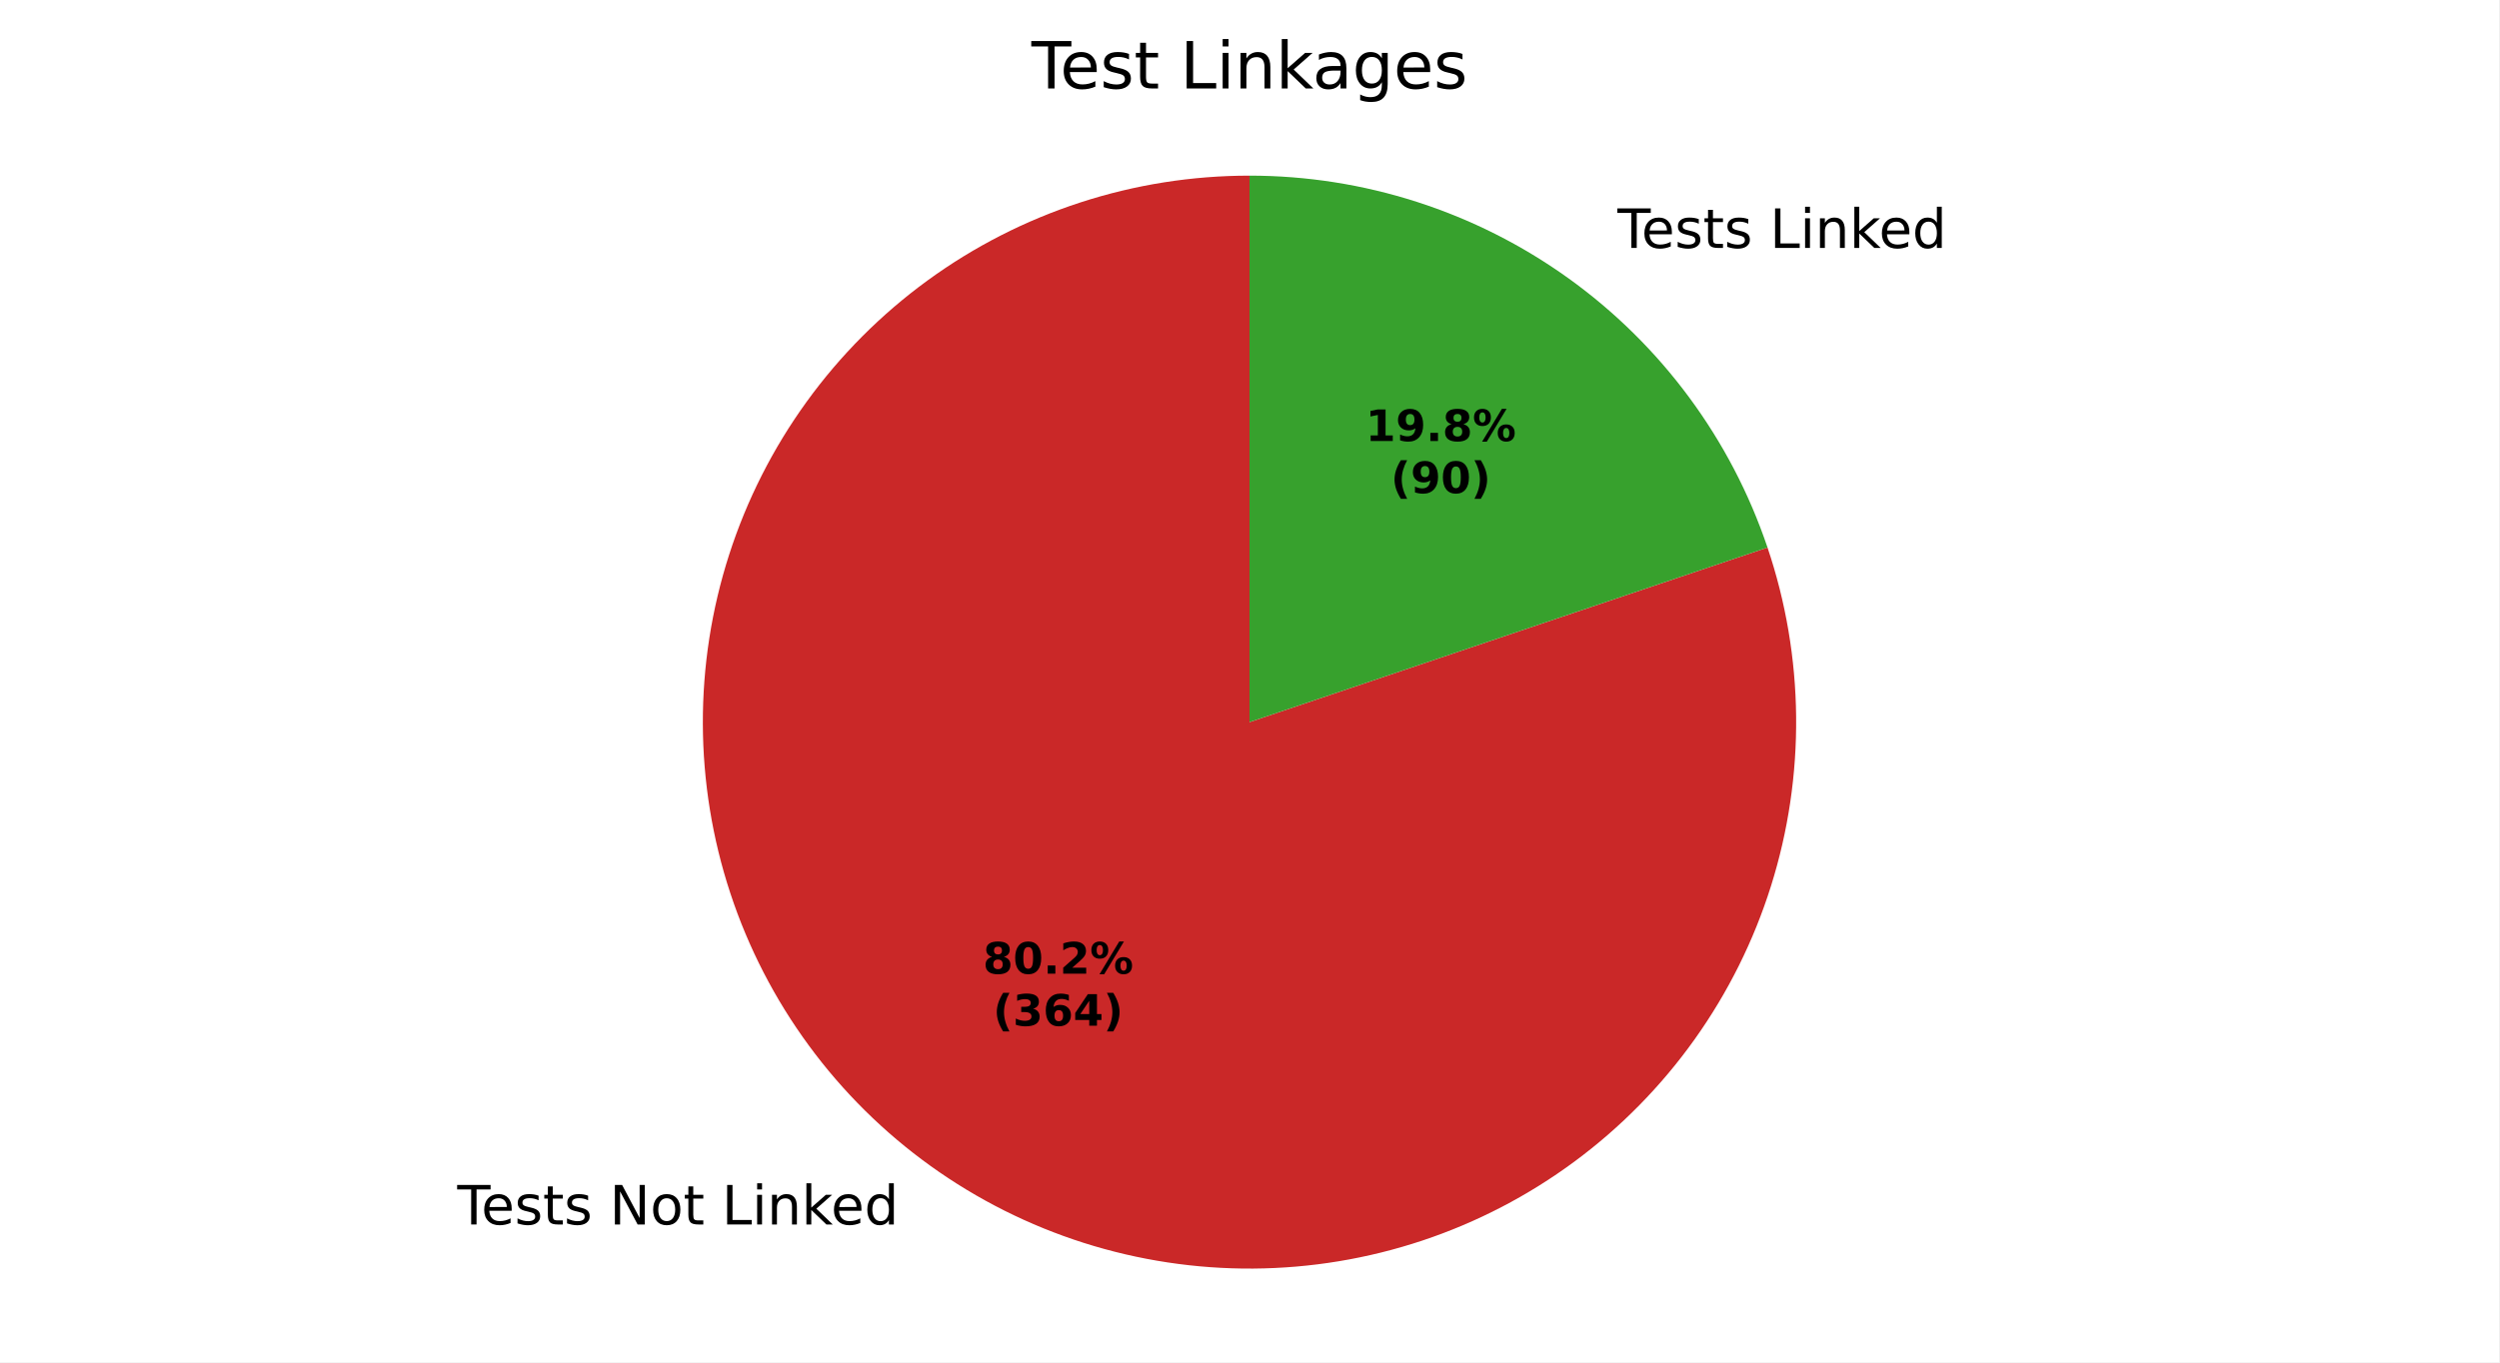
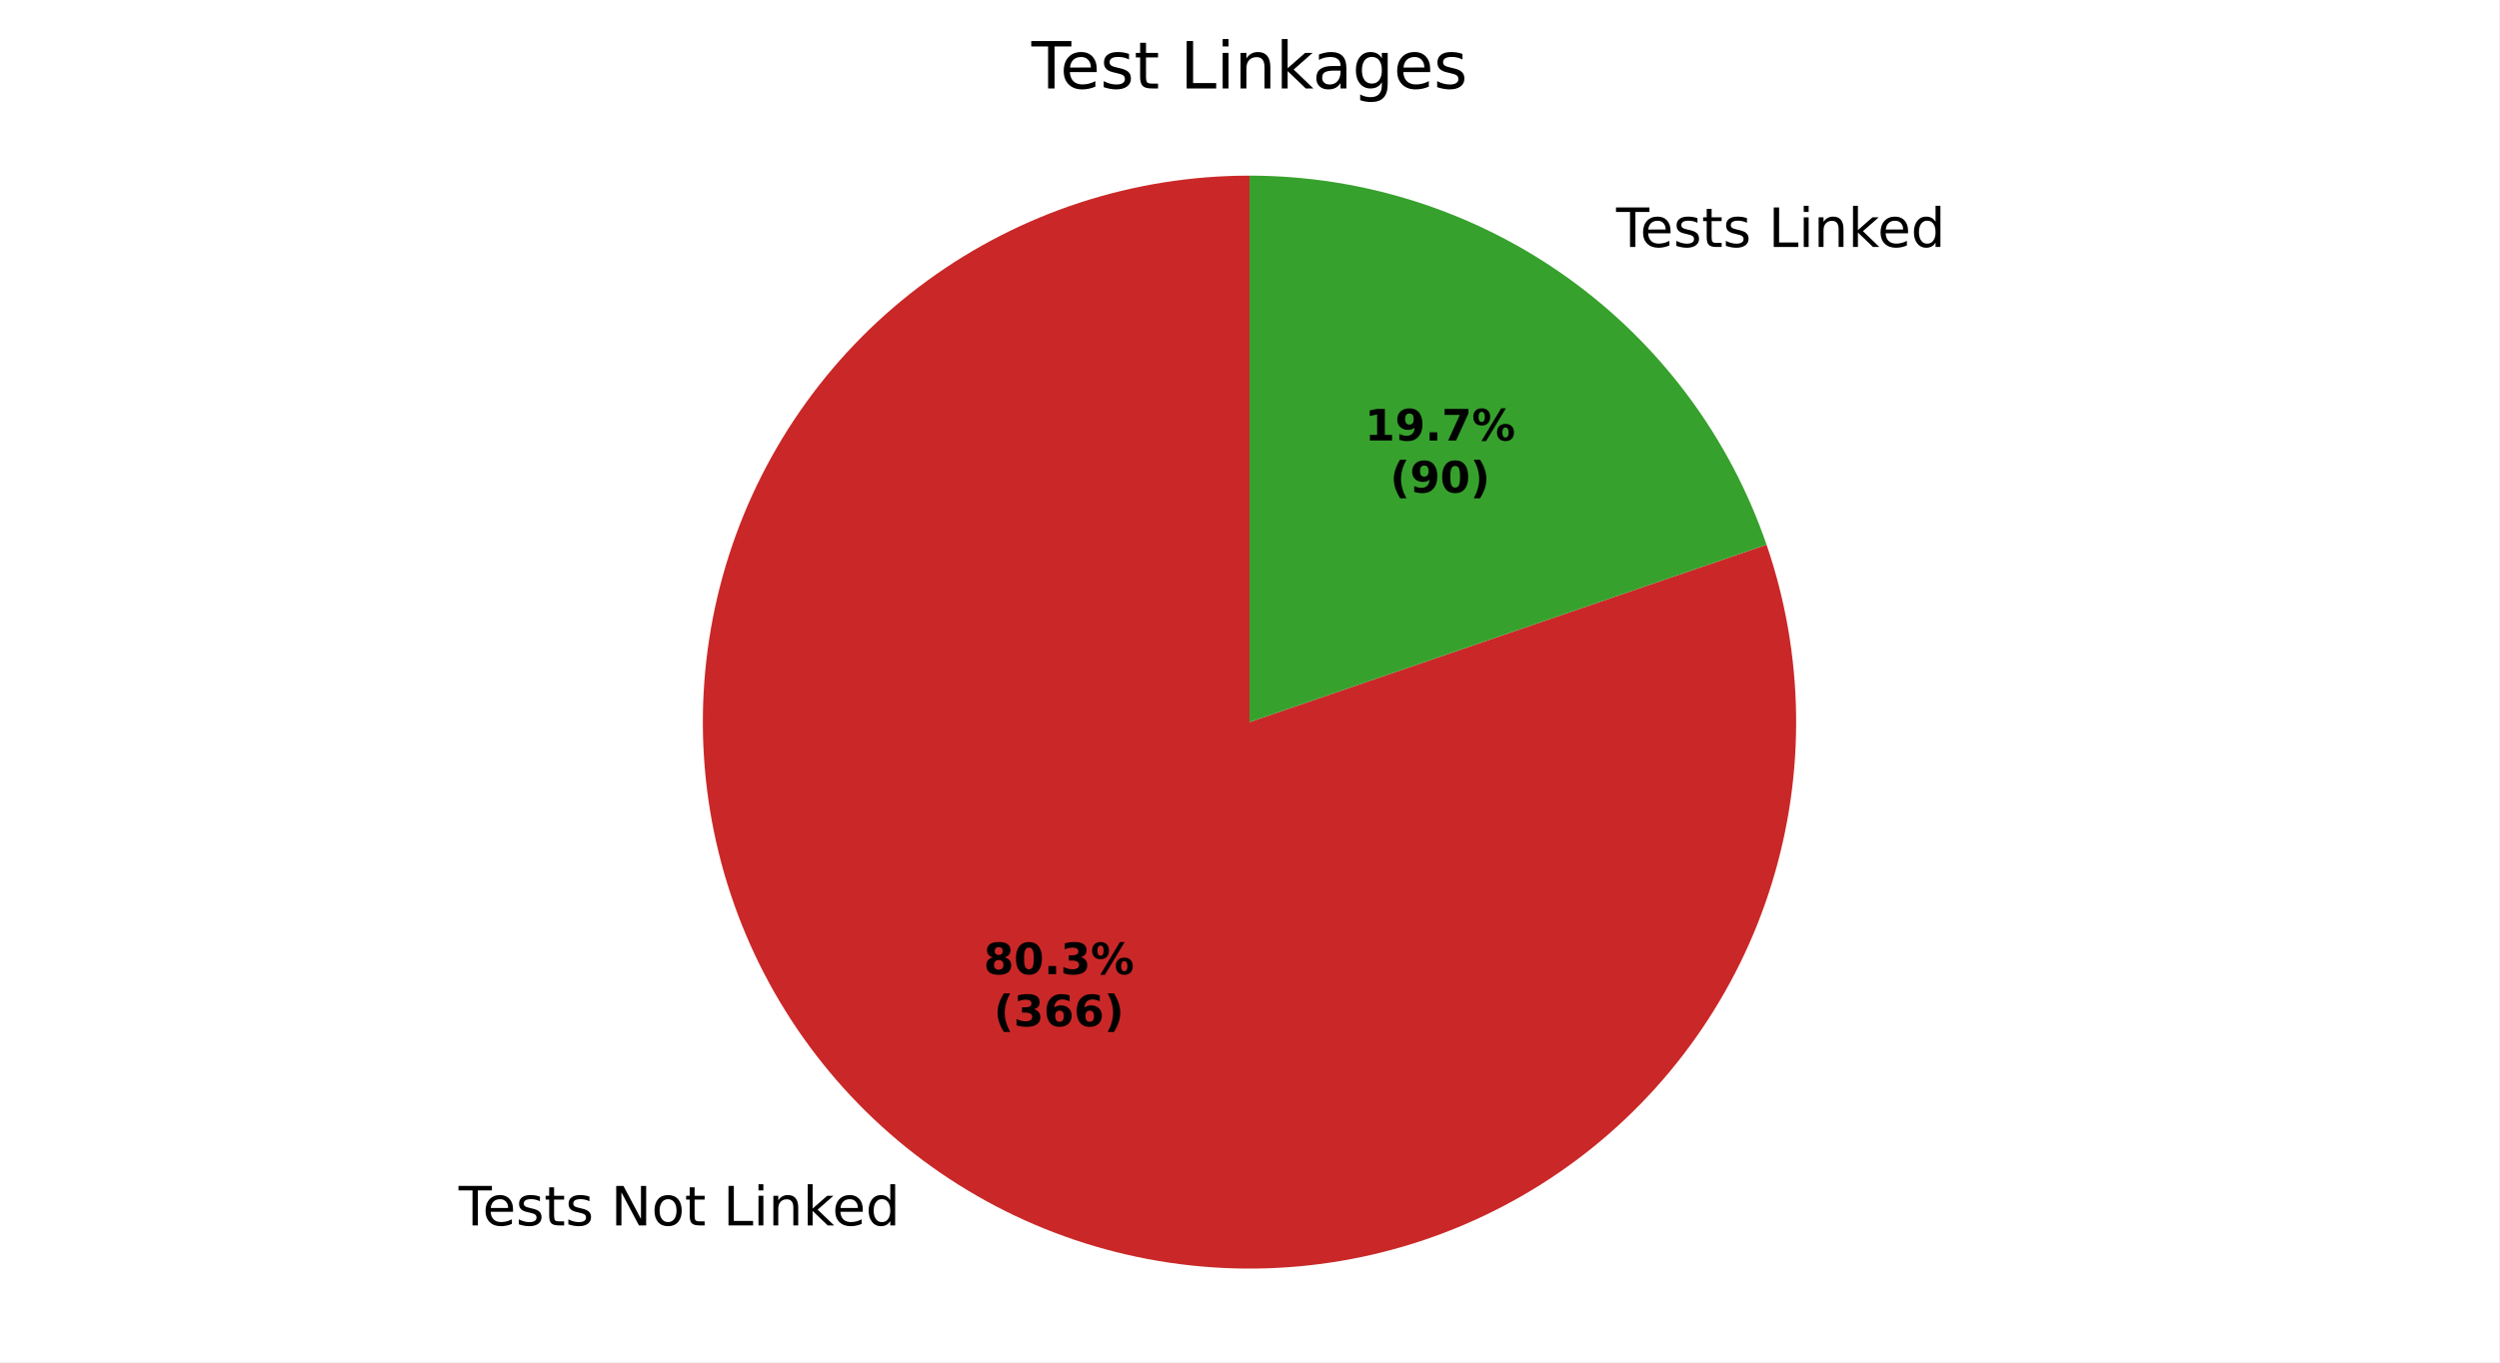
<svg xmlns="http://www.w3.org/2000/svg" xmlns:xlink="http://www.w3.org/1999/xlink" width="460.8pt" height="251.278pt" viewBox="0 0 460.8 251.278" version="1.1">
  <defs>
    <style type="text/css">*{stroke-linejoin: round; stroke-linecap: butt}</style>
  </defs>
  <g id="figure_1">
    <g id="patch_1">
      <path d="M 0 251.278  L 460.8 251.278  L 460.8 0  L 0 0  z " style="fill: #ffffff" />
    </g>
    <g id="axes_1">
      <g id="patch_2">
-         <path d="M 230.4 32.398  C 219.799 32.398 209.264 34.07 199.185 37.353  C 189.105 40.636 179.606 45.488 171.038 51.731  C 162.471 57.974 154.941 65.53 148.728 74.119  C 142.515 82.708 137.696 92.224 134.448 102.315  C 131.2 112.406 129.564 122.946 129.601 133.547  C 129.637 144.148 131.346 154.677 134.664 164.745  C 137.981 174.813 142.867 184.295 149.139 192.841  C 155.411 201.387 162.993 208.89 171.604 215.074  C 180.214 221.257 189.747 226.044 199.849 229.257  C 209.951 232.47 220.497 234.069 231.098 233.996  C 241.698 233.922 252.221 232.177 262.278 228.825  C 272.334 225.472 281.8 220.554 290.324 214.252  C 298.848 207.95 306.325 200.343 312.479 191.711  C 318.632 183.079 323.386 173.53 326.564 163.417  C 329.742 153.304 331.305 142.752 331.195 132.152  C 331.085 121.552 329.303 111.035 325.916 100.99  L 230.4 133.198  z " style="fill: #ca2828" />
+         <path d="M 230.4 32.398  C 219.788 32.398 209.242 34.074 199.152 37.364  C 189.062 40.654 179.555 45.516 170.983 51.772  C 162.41 58.027 154.879 65.598 148.668 74.202  C 142.457 82.807 137.643 92.339 134.406 102.446  C 131.168 112.552 129.547 123.107 129.601 133.719  C 129.656 144.331 131.387 154.868 134.728 164.941  C 138.07 175.013 142.982 184.495 149.282 193.035  C 155.582 201.575 163.191 209.067 171.827 215.234  C 180.464 221.401 190.021 226.165 200.144 229.35  C 210.267 232.536 220.83 234.102 231.442 233.993  C 242.053 233.883 252.582 232.098 262.637 228.704  C 272.692 225.31 282.148 220.35 290.655 214.006  C 299.163 207.662 306.616 200.015 312.738 191.346  C 318.859 182.677 323.574 173.096 326.707 162.957  C 329.84 152.818 331.352 142.247 331.188 131.636  C 331.023 121.025 329.184 110.506 325.738 100.468  L 230.4 133.198  z " style="fill: #ca2828" />
      </g>
      <g id="patch_3">
-         <path d="M 325.916 100.99  C 319.176 81.002 306.329 63.626 289.196 51.322  C 272.063 39.019 251.493 32.398 230.4 32.398  L 230.4 133.198  z " style="fill: #37a12d" />
+         <path d="M 325.738 100.468  C 318.92 80.607 306.063 63.364 288.973 51.162  C 271.882 38.96 251.399 32.398 230.4 32.398  L 230.4 133.198  z " style="fill: #37a12d" />
      </g>
      <g id="matplotlib.axis_1" />
      <g id="matplotlib.axis_2" />
      <g id="text_1">
-         <g transform="translate(84.32239 225.8594) scale(0.1 -0.1)">
+         <g transform="translate(84.56864 226.0357) scale(0.1 -0.1)">
          <defs>
            <path id="DejaVuSans-37" d="M -19 4666  L 3928 4666  L 3928 4134  L 2272 4134  L 2272 0  L 1638 0  L 1638 4134  L -19 4134  L -19 4666  z " transform="scale(0.015625)" />
            <path id="DejaVuSans-48" d="M 3597 1894  L 3597 1613  L 953 1613  Q 991 1019 1311 708  Q 1631 397 2203 397  Q 2534 397 2845 478  Q 3156 559 3463 722  L 3463 178  Q 3153 47 2828 -22  Q 2503 -91 2169 -91  Q 1331 -91 842 396  Q 353 884 353 1716  Q 353 2575 817 3079  Q 1281 3584 2069 3584  Q 2775 3584 3186 3129  Q 3597 2675 3597 1894  z M 3022 2063  Q 3016 2534 2758 2815  Q 2500 3097 2075 3097  Q 1594 3097 1305 2825  Q 1016 2553 972 2059  L 3022 2063  z " transform="scale(0.015625)" />
            <path id="DejaVuSans-56" d="M 2834 3397  L 2834 2853  Q 2591 2978 2328 3040  Q 2066 3103 1784 3103  Q 1356 3103 1142 2972  Q 928 2841 928 2578  Q 928 2378 1081 2264  Q 1234 2150 1697 2047  L 1894 2003  Q 2506 1872 2764 1633  Q 3022 1394 3022 966  Q 3022 478 2636 193  Q 2250 -91 1575 -91  Q 1294 -91 989 -36  Q 684 19 347 128  L 347 722  Q 666 556 975 473  Q 1284 391 1588 391  Q 1994 391 2212 530  Q 2431 669 2431 922  Q 2431 1156 2273 1281  Q 2116 1406 1581 1522  L 1381 1569  Q 847 1681 609 1914  Q 372 2147 372 2553  Q 372 3047 722 3315  Q 1072 3584 1716 3584  Q 2034 3584 2315 3537  Q 2597 3491 2834 3397  z " transform="scale(0.015625)" />
            <path id="DejaVuSans-57" d="M 1172 4494  L 1172 3500  L 2356 3500  L 2356 3053  L 1172 3053  L 1172 1153  Q 1172 725 1289 603  Q 1406 481 1766 481  L 2356 481  L 2356 0  L 1766 0  Q 1100 0 847 248  Q 594 497 594 1153  L 594 3053  L 172 3053  L 172 3500  L 594 3500  L 594 4494  L 1172 4494  z " transform="scale(0.015625)" />
            <path id="DejaVuSans-3" transform="scale(0.015625)" />
            <path id="DejaVuSans-31" d="M 628 4666  L 1478 4666  L 3547 763  L 3547 4666  L 4159 4666  L 4159 0  L 3309 0  L 1241 3903  L 1241 0  L 628 0  L 628 4666  z " transform="scale(0.015625)" />
            <path id="DejaVuSans-52" d="M 1959 3097  Q 1497 3097 1228 2736  Q 959 2375 959 1747  Q 959 1119 1226 758  Q 1494 397 1959 397  Q 2419 397 2687 759  Q 2956 1122 2956 1747  Q 2956 2369 2687 2733  Q 2419 3097 1959 3097  z M 1959 3584  Q 2709 3584 3137 3096  Q 3566 2609 3566 1747  Q 3566 888 3137 398  Q 2709 -91 1959 -91  Q 1206 -91 779 398  Q 353 888 353 1747  Q 353 2609 779 3096  Q 1206 3584 1959 3584  z " transform="scale(0.015625)" />
            <path id="DejaVuSans-2f" d="M 628 4666  L 1259 4666  L 1259 531  L 3531 531  L 3531 0  L 628 0  L 628 4666  z " transform="scale(0.015625)" />
            <path id="DejaVuSans-4c" d="M 603 3500  L 1178 3500  L 1178 0  L 603 0  L 603 3500  z M 603 4863  L 1178 4863  L 1178 4134  L 603 4134  L 603 4863  z " transform="scale(0.015625)" />
            <path id="DejaVuSans-51" d="M 3513 2113  L 3513 0  L 2938 0  L 2938 2094  Q 2938 2591 2744 2837  Q 2550 3084 2163 3084  Q 1697 3084 1428 2787  Q 1159 2491 1159 1978  L 1159 0  L 581 0  L 581 3500  L 1159 3500  L 1159 2956  Q 1366 3272 1645 3428  Q 1925 3584 2291 3584  Q 2894 3584 3203 3211  Q 3513 2838 3513 2113  z " transform="scale(0.015625)" />
            <path id="DejaVuSans-4e" d="M 581 4863  L 1159 4863  L 1159 1991  L 2875 3500  L 3609 3500  L 1753 1863  L 3688 0  L 2938 0  L 1159 1709  L 1159 0  L 581 0  L 581 4863  z " transform="scale(0.015625)" />
            <path id="DejaVuSans-47" d="M 2906 2969  L 2906 4863  L 3481 4863  L 3481 0  L 2906 0  L 2906 525  Q 2725 213 2448 61  Q 2172 -91 1784 -91  Q 1150 -91 751 415  Q 353 922 353 1747  Q 353 2572 751 3078  Q 1150 3584 1784 3584  Q 2172 3584 2448 3432  Q 2725 3281 2906 2969  z M 947 1747  Q 947 1113 1208 752  Q 1469 391 1925 391  Q 2381 391 2643 752  Q 2906 1113 2906 1747  Q 2906 2381 2643 2742  Q 2381 3103 1925 3103  Q 1469 3103 1208 2742  Q 947 2381 947 1747  z " transform="scale(0.015625)" />
          </defs>
          <use xlink:href="#DejaVuSans-37" />
          <use xlink:href="#DejaVuSans-48" transform="translate(44.09375 0)" />
          <use xlink:href="#DejaVuSans-56" transform="translate(105.625 0)" />
          <use xlink:href="#DejaVuSans-57" transform="translate(157.7188 0)" />
          <use xlink:href="#DejaVuSans-56" transform="translate(196.9219 0)" />
          <use xlink:href="#DejaVuSans-3" transform="translate(249.0156 0)" />
          <use xlink:href="#DejaVuSans-31" transform="translate(280.7969 0)" />
          <use xlink:href="#DejaVuSans-52" transform="translate(355.6094 0)" />
          <use xlink:href="#DejaVuSans-57" transform="translate(416.7969 0)" />
          <use xlink:href="#DejaVuSans-3" transform="translate(456 0)" />
          <use xlink:href="#DejaVuSans-2f" transform="translate(487.7812 0)" />
          <use xlink:href="#DejaVuSans-4c" transform="translate(543.5 0)" />
          <use xlink:href="#DejaVuSans-51" transform="translate(571.2812 0)" />
          <use xlink:href="#DejaVuSans-4e" transform="translate(634.6562 0)" />
          <use xlink:href="#DejaVuSans-48" transform="translate(689 0)" />
          <use xlink:href="#DejaVuSans-47" transform="translate(750.5312 0)" />
        </g>
      </g>
      <g id="text_2">
-         <g transform="translate(295.076 45.73295) scale(0.1 -0.1)">
+         <g transform="translate(294.8298 45.55663) scale(0.1 -0.1)">
          <use xlink:href="#DejaVuSans-3" />
          <use xlink:href="#DejaVuSans-37" transform="translate(31.78125 0)" />
          <use xlink:href="#DejaVuSans-48" transform="translate(75.875 0)" />
          <use xlink:href="#DejaVuSans-56" transform="translate(137.4062 0)" />
          <use xlink:href="#DejaVuSans-57" transform="translate(189.5 0)" />
          <use xlink:href="#DejaVuSans-56" transform="translate(228.7031 0)" />
          <use xlink:href="#DejaVuSans-3" transform="translate(280.7969 0)" />
          <use xlink:href="#DejaVuSans-2f" transform="translate(312.5781 0)" />
          <use xlink:href="#DejaVuSans-4c" transform="translate(368.2969 0)" />
          <use xlink:href="#DejaVuSans-51" transform="translate(396.0781 0)" />
          <use xlink:href="#DejaVuSans-4e" transform="translate(459.4531 0)" />
          <use xlink:href="#DejaVuSans-48" transform="translate(513.7969 0)" />
          <use xlink:href="#DejaVuSans-47" transform="translate(575.3281 0)" />
        </g>
      </g>
      <g id="text_3">
-         <g transform="translate(181.2453 179.6009) scale(0.08 -0.08)">
+         <g transform="translate(181.3796 179.697) scale(0.08 -0.08)">
          <defs>
            <path id="DejaVuSans-Bold-1b" d="M 2228 2088  Q 1891 2088 1709 1903  Q 1528 1719 1528 1375  Q 1528 1031 1709 848  Q 1891 666 2228 666  Q 2563 666 2741 848  Q 2919 1031 2919 1375  Q 2919 1722 2741 1905  Q 2563 2088 2228 2088  z M 1350 2484  Q 925 2613 709 2878  Q 494 3144 494 3541  Q 494 4131 934 4440  Q 1375 4750 2228 4750  Q 3075 4750 3515 4442  Q 3956 4134 3956 3541  Q 3956 3144 3739 2878  Q 3522 2613 3097 2484  Q 3572 2353 3814 2058  Q 4056 1763 4056 1313  Q 4056 619 3595 264  Q 3134 -91 2228 -91  Q 1319 -91 855 264  Q 391 619 391 1313  Q 391 1763 633 2058  Q 875 2353 1350 2484  z M 1631 3419  Q 1631 3141 1786 2991  Q 1941 2841 2228 2841  Q 2509 2841 2662 2991  Q 2816 3141 2816 3419  Q 2816 3697 2662 3845  Q 2509 3994 2228 3994  Q 1941 3994 1786 3844  Q 1631 3694 1631 3419  z " transform="scale(0.015625)" />
            <path id="DejaVuSans-Bold-13" d="M 2944 2338  Q 2944 3213 2780 3570  Q 2616 3928 2228 3928  Q 1841 3928 1675 3570  Q 1509 3213 1509 2338  Q 1509 1453 1675 1090  Q 1841 728 2228 728  Q 2613 728 2778 1090  Q 2944 1453 2944 2338  z M 4147 2328  Q 4147 1169 3647 539  Q 3147 -91 2228 -91  Q 1306 -91 806 539  Q 306 1169 306 2328  Q 306 3491 806 4120  Q 1306 4750 2228 4750  Q 3147 4750 3647 4120  Q 4147 3491 4147 2328  z " transform="scale(0.015625)" />
            <path id="DejaVuSans-Bold-11" d="M 653 1209  L 1778 1209  L 1778 0  L 653 0  L 653 1209  z " transform="scale(0.015625)" />
-             <path id="DejaVuSans-Bold-15" d="M 1844 884  L 3897 884  L 3897 0  L 506 0  L 506 884  L 2209 2388  Q 2438 2594 2547 2791  Q 2656 2988 2656 3200  Q 2656 3528 2436 3728  Q 2216 3928 1850 3928  Q 1569 3928 1234 3808  Q 900 3688 519 3450  L 519 4475  Q 925 4609 1322 4679  Q 1719 4750 2100 4750  Q 2938 4750 3402 4381  Q 3866 4013 3866 3353  Q 3866 2972 3669 2642  Q 3472 2313 2841 1759  L 1844 884  z " transform="scale(0.015625)" />
+             <path id="DejaVuSans-Bold-16" d="M 2981 2516  Q 3453 2394 3698 2092  Q 3944 1791 3944 1325  Q 3944 631 3412 270  Q 2881 -91 1863 -91  Q 1503 -91 1142 -33  Q 781 25 428 141  L 428 1069  Q 766 900 1098 814  Q 1431 728 1753 728  Q 2231 728 2486 893  Q 2741 1059 2741 1369  Q 2741 1688 2480 1852  Q 2219 2016 1709 2016  L 1228 2016  L 1228 2791  L 1734 2791  Q 2188 2791 2409 2933  Q 2631 3075 2631 3366  Q 2631 3634 2415 3781  Q 2200 3928 1806 3928  Q 1516 3928 1219 3862  Q 922 3797 628 3669  L 628 4550  Q 984 4650 1334 4700  Q 1684 4750 2022 4750  Q 2931 4750 3382 4451  Q 3834 4153 3834 3553  Q 3834 3144 3618 2883  Q 3403 2622 2981 2516  z " transform="scale(0.015625)" />
            <path id="DejaVuSans-Bold-8" d="M 4959 1925  Q 4738 1925 4616 1733  Q 4494 1541 4494 1184  Q 4494 825 4614 633  Q 4734 441 4959 441  Q 5184 441 5303 633  Q 5422 825 5422 1184  Q 5422 1541 5301 1733  Q 5181 1925 4959 1925  z M 4959 2450  Q 5541 2450 5875 2112  Q 6209 1775 6209 1184  Q 6209 594 5875 251  Q 5541 -91 4959 -91  Q 4378 -91 4042 251  Q 3706 594 3706 1184  Q 3706 1772 4042 2111  Q 4378 2450 4959 2450  z M 2094 -91  L 1403 -91  L 4319 4750  L 5013 4750  L 2094 -91  z M 1453 4750  Q 2034 4750 2367 4411  Q 2700 4072 2700 3481  Q 2700 2891 2367 2550  Q 2034 2209 1453 2209  Q 872 2209 539 2550  Q 206 2891 206 3481  Q 206 4072 539 4411  Q 872 4750 1453 4750  z M 1453 4225  Q 1228 4225 1106 4031  Q 984 3838 984 3481  Q 984 3122 1106 2926  Q 1228 2731 1453 2731  Q 1678 2731 1798 2926  Q 1919 3122 1919 3481  Q 1919 3838 1797 4031  Q 1675 4225 1453 4225  z " transform="scale(0.015625)" />
          </defs>
          <use xlink:href="#DejaVuSans-Bold-1b" />
          <use xlink:href="#DejaVuSans-Bold-13" transform="translate(69.57812 0)" />
          <use xlink:href="#DejaVuSans-Bold-11" transform="translate(139.1562 0)" />
-           <use xlink:href="#DejaVuSans-Bold-15" transform="translate(177.1406 0)" />
+           <use xlink:href="#DejaVuSans-Bold-16" transform="translate(177.1406 0)" />
          <use xlink:href="#DejaVuSans-Bold-8" transform="translate(246.7188 0)" />
        </g>
-         <g transform="translate(183.1165 189.2024) scale(0.08 -0.08)">
+         <g transform="translate(183.2508 189.2986) scale(0.08 -0.08)">
          <defs>
            <path id="DejaVuSans-Bold-b" d="M 2413 -844  L 1484 -844  Q 1006 -72 778 623  Q 550 1319 550 2003  Q 550 2688 779 3389  Q 1009 4091 1484 4856  L 2413 4856  Q 2013 4116 1813 3408  Q 1613 2700 1613 2009  Q 1613 1319 1811 609  Q 2009 -100 2413 -844  z " transform="scale(0.015625)" />
-             <path id="DejaVuSans-Bold-16" d="M 2981 2516  Q 3453 2394 3698 2092  Q 3944 1791 3944 1325  Q 3944 631 3412 270  Q 2881 -91 1863 -91  Q 1503 -91 1142 -33  Q 781 25 428 141  L 428 1069  Q 766 900 1098 814  Q 1431 728 1753 728  Q 2231 728 2486 893  Q 2741 1059 2741 1369  Q 2741 1688 2480 1852  Q 2219 2016 1709 2016  L 1228 2016  L 1228 2791  L 1734 2791  Q 2188 2791 2409 2933  Q 2631 3075 2631 3366  Q 2631 3634 2415 3781  Q 2200 3928 1806 3928  Q 1516 3928 1219 3862  Q 922 3797 628 3669  L 628 4550  Q 984 4650 1334 4700  Q 1684 4750 2022 4750  Q 2931 4750 3382 4451  Q 3834 4153 3834 3553  Q 3834 3144 3618 2883  Q 3403 2622 2981 2516  z " transform="scale(0.015625)" />
            <path id="DejaVuSans-Bold-19" d="M 2316 2303  Q 2000 2303 1842 2098  Q 1684 1894 1684 1484  Q 1684 1075 1842 870  Q 2000 666 2316 666  Q 2634 666 2792 870  Q 2950 1075 2950 1484  Q 2950 1894 2792 2098  Q 2634 2303 2316 2303  z M 3803 4544  L 3803 3681  Q 3506 3822 3243 3889  Q 2981 3956 2731 3956  Q 2194 3956 1894 3657  Q 1594 3359 1544 2772  Q 1750 2925 1990 3001  Q 2231 3078 2516 3078  Q 3231 3078 3670 2659  Q 4109 2241 4109 1563  Q 4109 813 3618 361  Q 3128 -91 2303 -91  Q 1394 -91 895 523  Q 397 1138 397 2266  Q 397 3422 980 4083  Q 1563 4744 2578 4744  Q 2900 4744 3203 4694  Q 3506 4644 3803 4544  z " transform="scale(0.015625)" />
-             <path id="DejaVuSans-Bold-17" d="M 2356 3675  L 1038 1722  L 2356 1722  L 2356 3675  z M 2156 4666  L 3494 4666  L 3494 1722  L 4159 1722  L 4159 850  L 3494 850  L 3494 0  L 2356 0  L 2356 850  L 288 850  L 288 1881  L 2156 4666  z " transform="scale(0.015625)" />
            <path id="DejaVuSans-Bold-c" d="M 513 -844  Q 913 -100 1113 609  Q 1313 1319 1313 2009  Q 1313 2700 1113 3408  Q 913 4116 513 4856  L 1441 4856  Q 1916 4091 2145 3389  Q 2375 2688 2375 2003  Q 2375 1319 2147 623  Q 1919 -72 1441 -844  L 513 -844  z " transform="scale(0.015625)" />
          </defs>
          <use xlink:href="#DejaVuSans-Bold-b" />
          <use xlink:href="#DejaVuSans-Bold-16" transform="translate(45.70312 0)" />
          <use xlink:href="#DejaVuSans-Bold-19" transform="translate(115.2812 0)" />
-           <use xlink:href="#DejaVuSans-Bold-17" transform="translate(184.8594 0)" />
+           <use xlink:href="#DejaVuSans-Bold-19" transform="translate(184.8594 0)" />
          <use xlink:href="#DejaVuSans-Bold-c" transform="translate(254.4375 0)" />
        </g>
      </g>
      <g id="text_4">
-         <g transform="translate(251.801 81.35008) scale(0.08 -0.08)">
+         <g transform="translate(251.6667 81.2539) scale(0.08 -0.08)">
          <defs>
            <path id="DejaVuSans-Bold-14" d="M 750 831  L 1813 831  L 1813 3847  L 722 3622  L 722 4441  L 1806 4666  L 2950 4666  L 2950 831  L 4013 831  L 4013 0  L 750 0  L 750 831  z " transform="scale(0.015625)" />
            <path id="DejaVuSans-Bold-1c" d="M 641 103  L 641 966  Q 928 831 1190 764  Q 1453 697 1709 697  Q 2247 697 2547 995  Q 2847 1294 2900 1881  Q 2688 1725 2447 1647  Q 2206 1569 1925 1569  Q 1209 1569 770 1986  Q 331 2403 331 3084  Q 331 3838 820 4291  Q 1309 4744 2131 4744  Q 3044 4744 3544 4128  Q 4044 3513 4044 2388  Q 4044 1231 3459 570  Q 2875 -91 1856 -91  Q 1528 -91 1228 -42  Q 928 6 641 103  z M 2125 2350  Q 2441 2350 2600 2554  Q 2759 2759 2759 3169  Q 2759 3575 2600 3781  Q 2441 3988 2125 3988  Q 1809 3988 1650 3781  Q 1491 3575 1491 3169  Q 1491 2759 1650 2554  Q 1809 2350 2125 2350  z " transform="scale(0.015625)" />
+             <path id="DejaVuSans-Bold-1a" d="M 428 4666  L 3944 4666  L 3944 3988  L 2125 0  L 953 0  L 2675 3781  L 428 3781  L 428 4666  z " transform="scale(0.015625)" />
          </defs>
          <use xlink:href="#DejaVuSans-Bold-14" />
          <use xlink:href="#DejaVuSans-Bold-1c" transform="translate(69.57812 0)" />
          <use xlink:href="#DejaVuSans-Bold-11" transform="translate(139.1562 0)" />
-           <use xlink:href="#DejaVuSans-Bold-1b" transform="translate(177.1406 0)" />
+           <use xlink:href="#DejaVuSans-Bold-1a" transform="translate(177.1406 0)" />
          <use xlink:href="#DejaVuSans-Bold-8" transform="translate(246.7188 0)" />
        </g>
-         <g transform="translate(256.4553 90.95164) scale(0.08 -0.08)">
+         <g transform="translate(256.321 90.85546) scale(0.08 -0.08)">
          <use xlink:href="#DejaVuSans-Bold-b" />
          <use xlink:href="#DejaVuSans-Bold-1c" transform="translate(45.70312 0)" />
          <use xlink:href="#DejaVuSans-Bold-13" transform="translate(115.2812 0)" />
          <use xlink:href="#DejaVuSans-Bold-c" transform="translate(184.8594 0)" />
        </g>
      </g>
      <g id="text_5">
        <g transform="translate(190.1925 16.31812) scale(0.12 -0.12)">
          <defs>
            <path id="DejaVuSans-44" d="M 2194 1759  Q 1497 1759 1228 1600  Q 959 1441 959 1056  Q 959 750 1161 570  Q 1363 391 1709 391  Q 2188 391 2477 730  Q 2766 1069 2766 1631  L 2766 1759  L 2194 1759  z M 3341 1997  L 3341 0  L 2766 0  L 2766 531  Q 2569 213 2275 61  Q 1981 -91 1556 -91  Q 1019 -91 701 211  Q 384 513 384 1019  Q 384 1609 779 1909  Q 1175 2209 1959 2209  L 2766 2209  L 2766 2266  Q 2766 2663 2505 2880  Q 2244 3097 1772 3097  Q 1472 3097 1187 3025  Q 903 2953 641 2809  L 641 3341  Q 956 3463 1253 3523  Q 1550 3584 1831 3584  Q 2591 3584 2966 3190  Q 3341 2797 3341 1997  z " transform="scale(0.015625)" />
            <path id="DejaVuSans-4a" d="M 2906 1791  Q 2906 2416 2648 2759  Q 2391 3103 1925 3103  Q 1463 3103 1205 2759  Q 947 2416 947 1791  Q 947 1169 1205 825  Q 1463 481 1925 481  Q 2391 481 2648 825  Q 2906 1169 2906 1791  z M 3481 434  Q 3481 -459 3084 -895  Q 2688 -1331 1869 -1331  Q 1566 -1331 1297 -1286  Q 1028 -1241 775 -1147  L 775 -588  Q 1028 -725 1275 -790  Q 1522 -856 1778 -856  Q 2344 -856 2625 -561  Q 2906 -266 2906 331  L 2906 616  Q 2728 306 2450 153  Q 2172 0 1784 0  Q 1141 0 747 490  Q 353 981 353 1791  Q 353 2603 747 3093  Q 1141 3584 1784 3584  Q 2172 3584 2450 3431  Q 2728 3278 2906 2969  L 2906 3500  L 3481 3500  L 3481 434  z " transform="scale(0.015625)" />
          </defs>
          <use xlink:href="#DejaVuSans-37" />
          <use xlink:href="#DejaVuSans-48" transform="translate(44.09375 0)" />
          <use xlink:href="#DejaVuSans-56" transform="translate(105.625 0)" />
          <use xlink:href="#DejaVuSans-57" transform="translate(157.7188 0)" />
          <use xlink:href="#DejaVuSans-3" transform="translate(196.9219 0)" />
          <use xlink:href="#DejaVuSans-2f" transform="translate(228.7031 0)" />
          <use xlink:href="#DejaVuSans-4c" transform="translate(284.4219 0)" />
          <use xlink:href="#DejaVuSans-51" transform="translate(312.2031 0)" />
          <use xlink:href="#DejaVuSans-4e" transform="translate(375.5781 0)" />
          <use xlink:href="#DejaVuSans-44" transform="translate(431.7344 0)" />
          <use xlink:href="#DejaVuSans-4a" transform="translate(493.0156 0)" />
          <use xlink:href="#DejaVuSans-48" transform="translate(556.5 0)" />
          <use xlink:href="#DejaVuSans-56" transform="translate(618.0312 0)" />
        </g>
      </g>
    </g>
  </g>
</svg>
